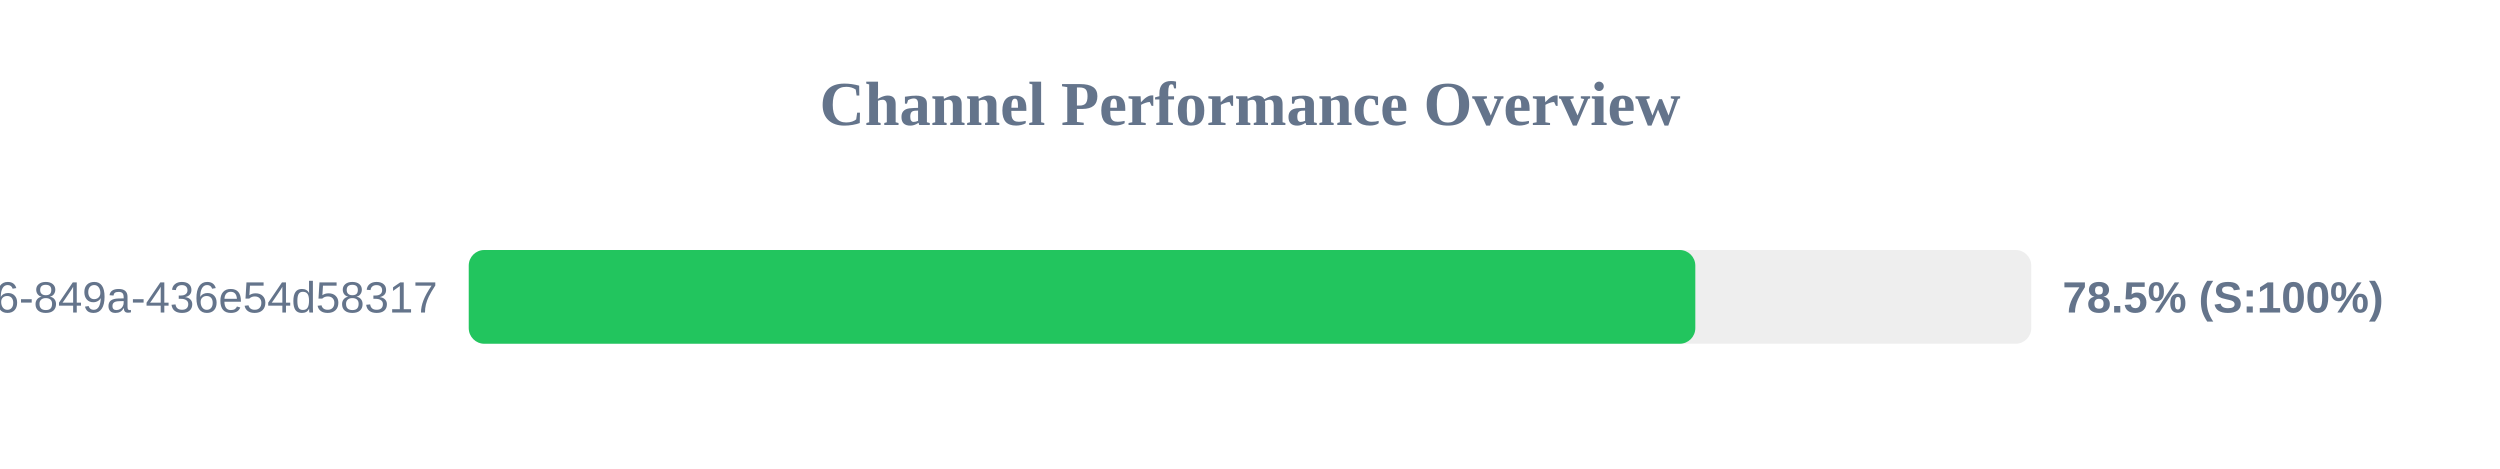
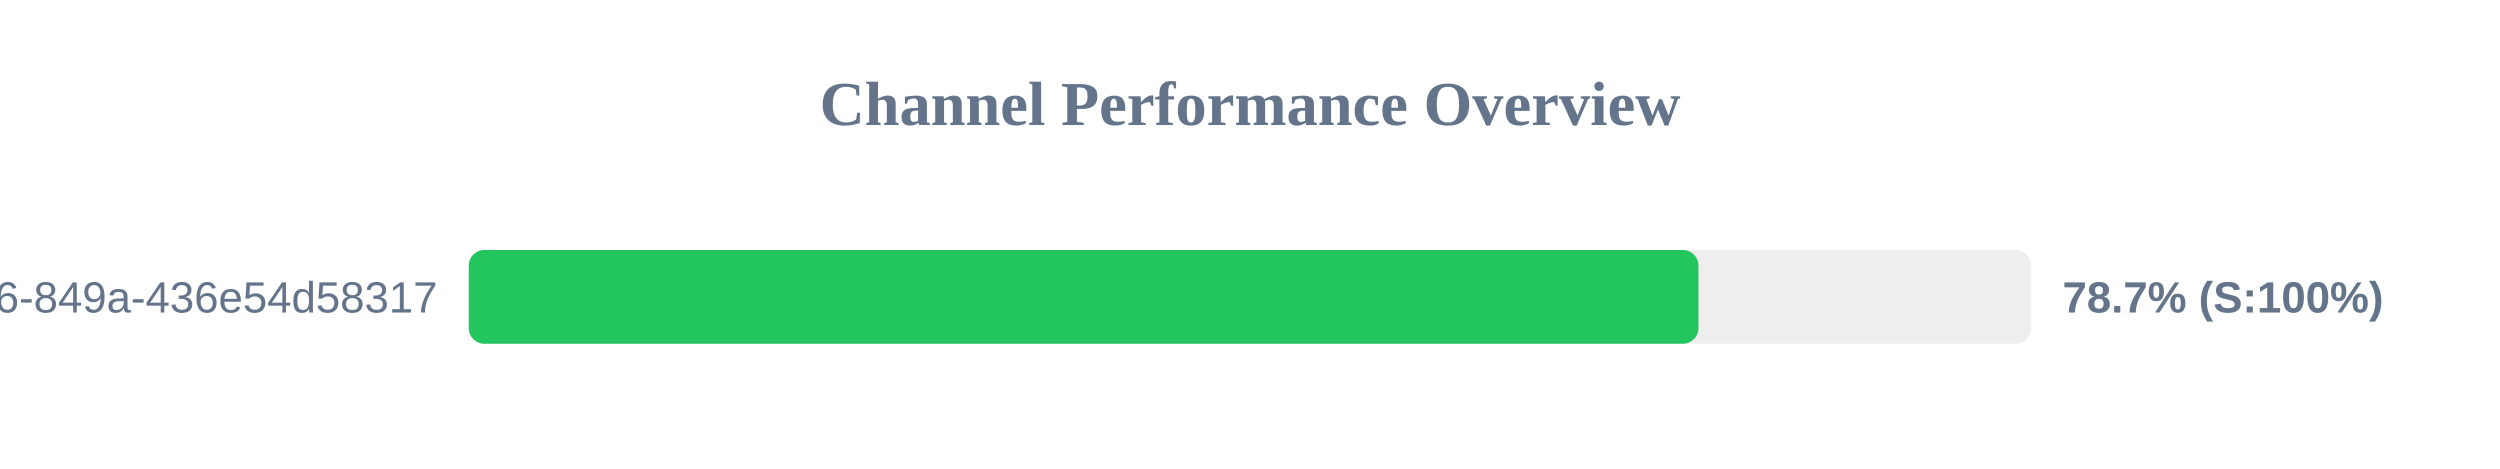
<svg xmlns="http://www.w3.org/2000/svg" width="800" height="150" version="1.1">
  <style>
        .row { font: 14px Arial; fill: #64748b; }
        .score { font: bold 14px Arial; fill: #64748b; }
    </style>
  <text x="400" y="40" text-anchor="middle" font-size="20px" font-weight="bold" fill="#64748b">Channel Performance Overview</text>
  <rect x="150" y="80" width="500" height="30" fill="#eee" rx="5" />
-   <rect x="150" y="80" width="392.5" height="30" fill="#22c55e" rx="5" />
+   <rect x="150" y="80" width="393.5" height="30" fill="#22c55e" rx="5" />
  <text x="140" y="100" text-anchor="end" class="row">?uuid=29fbd51f-03c8-4d76-849a-436e54d58317</text>
-   <text x="660" y="100" text-anchor="start" class="score">78.5% (S:100%)</text>
+   <text x="660" y="100" text-anchor="start" class="score">78.7% (S:100%)</text>
</svg>
